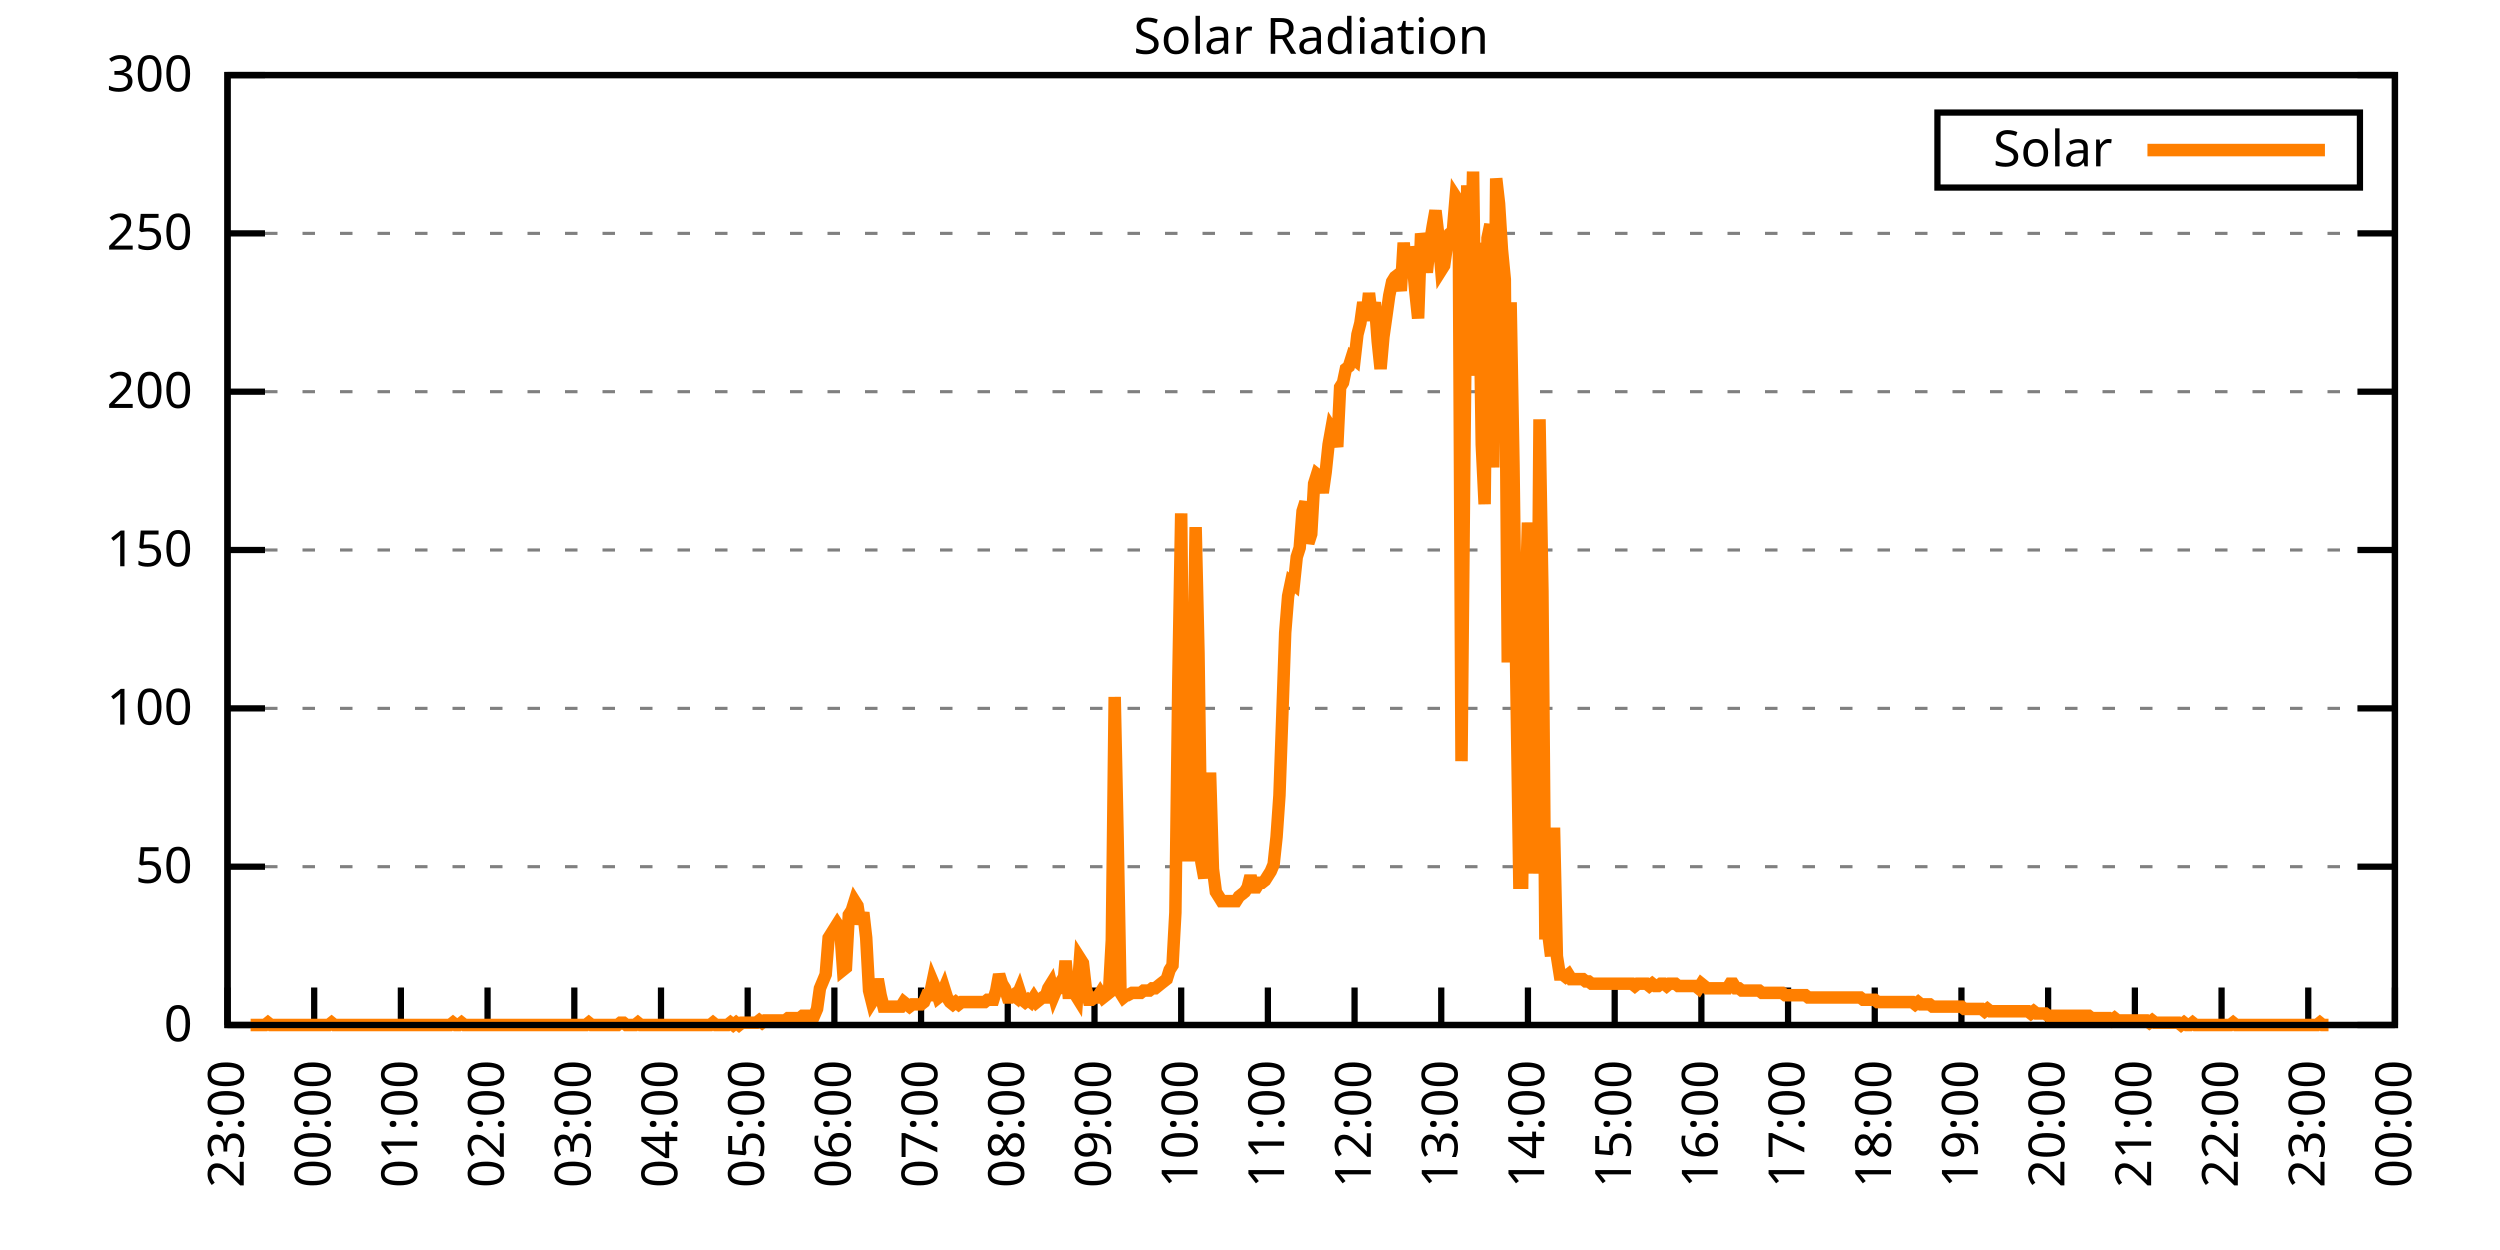
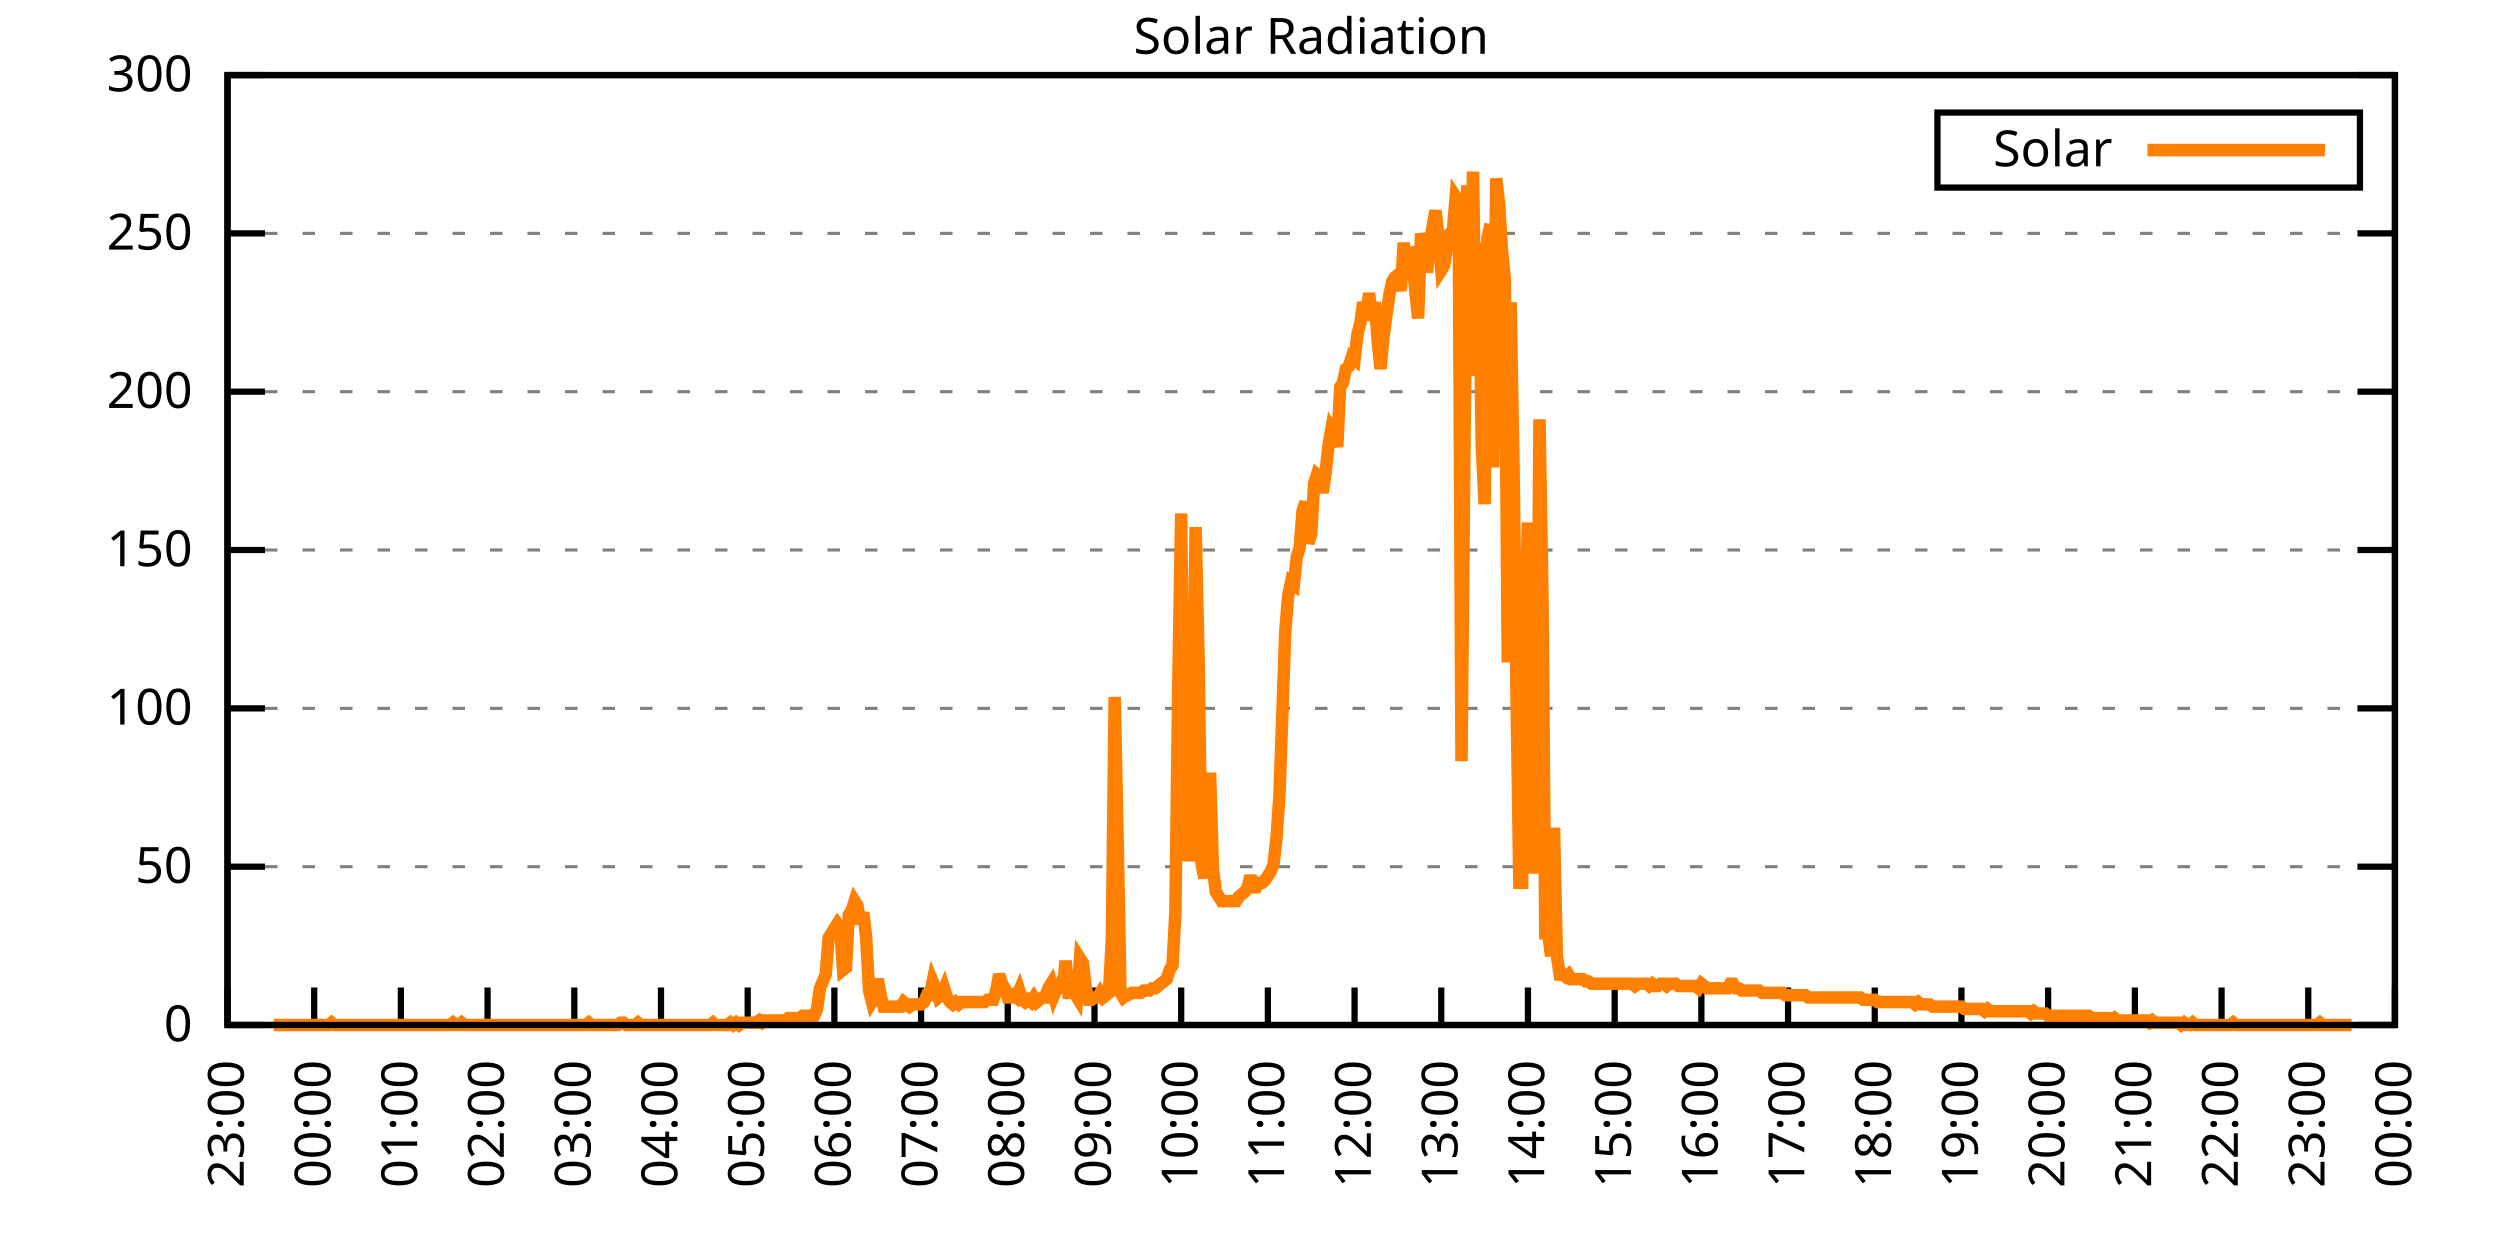
<svg xmlns="http://www.w3.org/2000/svg" xmlns:xlink="http://www.w3.org/1999/xlink" width="400" height="200" viewBox="0 0 400 200">
  <g id="gnuplot_canvas">
    <rect x="0" y="0" width="400" height="200" fill="none" />
    <defs>
      <circle id="gpDot" r="0.5" stroke-width="0.5" stroke="currentColor" />
      <path id="gpPt0" stroke-width="0.333" stroke="currentColor" d="M-1,0 h2 M0,-1 v2" />
      <path id="gpPt1" stroke-width="0.333" stroke="currentColor" d="M-1,-1 L1,1 M1,-1 L-1,1" />
      <path id="gpPt2" stroke-width="0.333" stroke="currentColor" d="M-1,0 L1,0 M0,-1 L0,1 M-1,-1 L1,1 M-1,1 L1,-1" />
      <rect id="gpPt3" stroke-width="0.333" stroke="currentColor" x="-1" y="-1" width="2" height="2" />
      <rect id="gpPt4" stroke-width="0.333" stroke="currentColor" fill="currentColor" x="-1" y="-1" width="2" height="2" />
      <circle id="gpPt5" stroke-width="0.333" stroke="currentColor" cx="0" cy="0" r="1" />
      <use xlink:href="#gpPt5" id="gpPt6" fill="currentColor" stroke="none" />
      <path id="gpPt7" stroke-width="0.333" stroke="currentColor" d="M0,-1.33 L-1.33,0.67 L1.33,0.67 z" />
      <use xlink:href="#gpPt7" id="gpPt8" fill="currentColor" stroke="none" />
      <use xlink:href="#gpPt7" id="gpPt9" stroke="currentColor" transform="rotate(180)" />
      <use xlink:href="#gpPt9" id="gpPt10" fill="currentColor" stroke="none" />
      <use xlink:href="#gpPt3" id="gpPt11" stroke="currentColor" transform="rotate(45)" />
      <use xlink:href="#gpPt11" id="gpPt12" fill="currentColor" stroke="none" />
      <path id="gpPt13" stroke-width="0.333" stroke="currentColor" d="M0,1.330 L1.265,0.411 L0.782,-1.067 L-0.782,-1.076 L-1.265,0.411 z" />
      <use xlink:href="#gpPt13" id="gpPt14" fill="currentColor" stroke="none" />
      <filter id="textbox" filterUnits="objectBoundingBox" x="0" y="0" height="1" width="1">
        <feFlood flood-color="white" flood-opacity="1" result="bgnd" />
        <feComposite in="SourceGraphic" in2="bgnd" operator="atop" />
      </filter>
      <filter id="greybox" filterUnits="objectBoundingBox" x="0" y="0" height="1" width="1">
        <feFlood flood-color="lightgrey" flood-opacity="1" result="grey" />
        <feComposite in="SourceGraphic" in2="grey" operator="atop" />
      </filter>
    </defs>
    <g fill="none" color="white" stroke="currentColor" stroke-width="1.00" stroke-linecap="butt" stroke-linejoin="miter">
</g>
    <g fill="none" color="black" stroke="currentColor" stroke-width="1.00" stroke-linecap="butt" stroke-linejoin="miter">
      <g stroke="none" shape-rendering="crispEdges">
        <polygon fill="rgb(255, 255, 255)" points="36.40,164.00 383.18,164.00 383.18,12.02 36.40,12.02 " />
      </g>
    </g>
    <g fill="none" color="black" stroke="currentColor" stroke-width="1.00" stroke-linecap="butt" stroke-linejoin="miter">
</g>
    <g fill="none" color="black" stroke="black" stroke-width="0.50" stroke-linecap="butt" stroke-linejoin="miter">
</g>
    <g fill="none" color="gray" stroke="currentColor" stroke-width="0.50" stroke-linecap="butt" stroke-linejoin="miter">
      <path stroke="gray" stroke-dasharray="2,4" class="gridline" d="M36.40,164.00 L383.19,164.00  " />
    </g>
    <g fill="none" color="gray" stroke="gray" stroke-width="1.00" stroke-linecap="butt" stroke-linejoin="miter">
</g>
    <g fill="none" color="black" stroke="currentColor" stroke-width="1.00" stroke-linecap="butt" stroke-linejoin="miter">
      <path stroke="black" d="M36.40,164.00 L42.40,164.00 M383.19,164.00 L377.19,164.00  " />
      <g transform="translate(30.80,166.60)" stroke="none" fill="black" font-family="Sans" font-size="8.00" text-anchor="end">
        <text>
          <tspan font-family="Sans"> 0</tspan>
        </text>
      </g>
    </g>
    <g fill="none" color="black" stroke="currentColor" stroke-width="1.00" stroke-linecap="butt" stroke-linejoin="miter">
</g>
    <g fill="none" color="black" stroke="black" stroke-width="0.50" stroke-linecap="butt" stroke-linejoin="miter">
</g>
    <g fill="none" color="gray" stroke="currentColor" stroke-width="0.50" stroke-linecap="butt" stroke-linejoin="miter">
      <path stroke="gray" stroke-dasharray="2,4" class="gridline" d="M36.40,138.67 L383.19,138.67  " />
    </g>
    <g fill="none" color="gray" stroke="gray" stroke-width="1.00" stroke-linecap="butt" stroke-linejoin="miter">
</g>
    <g fill="none" color="black" stroke="currentColor" stroke-width="1.00" stroke-linecap="butt" stroke-linejoin="miter">
      <path stroke="black" d="M36.40,138.67 L42.40,138.67 M383.19,138.67 L377.19,138.67  " />
      <g transform="translate(30.80,141.27)" stroke="none" fill="black" font-family="Sans" font-size="8.00" text-anchor="end">
        <text>
          <tspan font-family="Sans"> 50</tspan>
        </text>
      </g>
    </g>
    <g fill="none" color="black" stroke="currentColor" stroke-width="1.00" stroke-linecap="butt" stroke-linejoin="miter">
</g>
    <g fill="none" color="black" stroke="black" stroke-width="0.50" stroke-linecap="butt" stroke-linejoin="miter">
</g>
    <g fill="none" color="gray" stroke="currentColor" stroke-width="0.50" stroke-linecap="butt" stroke-linejoin="miter">
      <path stroke="gray" stroke-dasharray="2,4" class="gridline" d="M36.40,113.34 L383.19,113.34  " />
    </g>
    <g fill="none" color="gray" stroke="gray" stroke-width="1.00" stroke-linecap="butt" stroke-linejoin="miter">
</g>
    <g fill="none" color="black" stroke="currentColor" stroke-width="1.00" stroke-linecap="butt" stroke-linejoin="miter">
      <path stroke="black" d="M36.40,113.34 L42.40,113.34 M383.19,113.34 L377.19,113.34  " />
      <g transform="translate(30.80,115.94)" stroke="none" fill="black" font-family="Sans" font-size="8.00" text-anchor="end">
        <text>
          <tspan font-family="Sans"> 100</tspan>
        </text>
      </g>
    </g>
    <g fill="none" color="black" stroke="currentColor" stroke-width="1.00" stroke-linecap="butt" stroke-linejoin="miter">
</g>
    <g fill="none" color="black" stroke="black" stroke-width="0.50" stroke-linecap="butt" stroke-linejoin="miter">
</g>
    <g fill="none" color="gray" stroke="currentColor" stroke-width="0.50" stroke-linecap="butt" stroke-linejoin="miter">
      <path stroke="gray" stroke-dasharray="2,4" class="gridline" d="M36.40,88.00 L383.19,88.00  " />
    </g>
    <g fill="none" color="gray" stroke="gray" stroke-width="1.00" stroke-linecap="butt" stroke-linejoin="miter">
</g>
    <g fill="none" color="black" stroke="currentColor" stroke-width="1.00" stroke-linecap="butt" stroke-linejoin="miter">
      <path stroke="black" d="M36.40,88.00 L42.40,88.00 M383.19,88.00 L377.19,88.00  " />
      <g transform="translate(30.80,90.60)" stroke="none" fill="black" font-family="Sans" font-size="8.00" text-anchor="end">
        <text>
          <tspan font-family="Sans"> 150</tspan>
        </text>
      </g>
    </g>
    <g fill="none" color="black" stroke="currentColor" stroke-width="1.00" stroke-linecap="butt" stroke-linejoin="miter">
</g>
    <g fill="none" color="black" stroke="black" stroke-width="0.50" stroke-linecap="butt" stroke-linejoin="miter">
</g>
    <g fill="none" color="gray" stroke="currentColor" stroke-width="0.50" stroke-linecap="butt" stroke-linejoin="miter">
      <path stroke="gray" stroke-dasharray="2,4" class="gridline" d="M36.40,62.67 L383.19,62.67  " />
    </g>
    <g fill="none" color="gray" stroke="gray" stroke-width="1.00" stroke-linecap="butt" stroke-linejoin="miter">
</g>
    <g fill="none" color="black" stroke="currentColor" stroke-width="1.00" stroke-linecap="butt" stroke-linejoin="miter">
      <path stroke="black" d="M36.40,62.67 L42.40,62.67 M383.19,62.67 L377.19,62.67  " />
      <g transform="translate(30.80,65.27)" stroke="none" fill="black" font-family="Sans" font-size="8.00" text-anchor="end">
        <text>
          <tspan font-family="Sans"> 200</tspan>
        </text>
      </g>
    </g>
    <g fill="none" color="black" stroke="currentColor" stroke-width="1.00" stroke-linecap="butt" stroke-linejoin="miter">
</g>
    <g fill="none" color="black" stroke="black" stroke-width="0.50" stroke-linecap="butt" stroke-linejoin="miter">
</g>
    <g fill="none" color="gray" stroke="currentColor" stroke-width="0.50" stroke-linecap="butt" stroke-linejoin="miter">
      <path stroke="gray" stroke-dasharray="2,4" class="gridline" d="M36.40,37.34 L383.19,37.34  " />
    </g>
    <g fill="none" color="gray" stroke="gray" stroke-width="1.00" stroke-linecap="butt" stroke-linejoin="miter">
</g>
    <g fill="none" color="black" stroke="currentColor" stroke-width="1.00" stroke-linecap="butt" stroke-linejoin="miter">
      <path stroke="black" d="M36.40,37.34 L42.40,37.34 M383.19,37.34 L377.19,37.34  " />
      <g transform="translate(30.80,39.94)" stroke="none" fill="black" font-family="Sans" font-size="8.00" text-anchor="end">
        <text>
          <tspan font-family="Sans"> 250</tspan>
        </text>
      </g>
    </g>
    <g fill="none" color="black" stroke="currentColor" stroke-width="1.00" stroke-linecap="butt" stroke-linejoin="miter">
</g>
    <g fill="none" color="black" stroke="black" stroke-width="0.50" stroke-linecap="butt" stroke-linejoin="miter">
</g>
    <g fill="none" color="gray" stroke="currentColor" stroke-width="0.50" stroke-linecap="butt" stroke-linejoin="miter">
      <path stroke="gray" stroke-dasharray="2,4" class="gridline" d="M36.40,12.01 L383.19,12.01  " />
    </g>
    <g fill="none" color="gray" stroke="gray" stroke-width="1.00" stroke-linecap="butt" stroke-linejoin="miter">
</g>
    <g fill="none" color="black" stroke="currentColor" stroke-width="1.00" stroke-linecap="butt" stroke-linejoin="miter">
      <path stroke="black" d="M36.40,12.01 L42.40,12.01 M383.19,12.01 L377.19,12.01  " />
      <g transform="translate(30.80,14.61)" stroke="none" fill="black" font-family="Sans" font-size="8.00" text-anchor="end">
        <text>
          <tspan font-family="Sans"> 300</tspan>
        </text>
      </g>
    </g>
    <g fill="none" color="black" stroke="currentColor" stroke-width="1.00" stroke-linecap="butt" stroke-linejoin="miter">
      <path stroke="black" d="M36.40,164.00 L36.40,158.00  " />
      <g transform="translate(39.00,169.60) rotate(270.00)" stroke="none" fill="black" font-family="Sans" font-size="8.00" text-anchor="end">
        <text>
          <tspan font-family="Sans">23:00</tspan>
        </text>
      </g>
    </g>
    <g fill="none" color="black" stroke="currentColor" stroke-width="1.00" stroke-linecap="butt" stroke-linejoin="miter">
      <path stroke="black" d="M50.27,164.00 L50.27,158.00  " />
      <g transform="translate(52.87,169.60) rotate(270.00)" stroke="none" fill="black" font-family="Sans" font-size="8.00" text-anchor="end">
        <text>
          <tspan font-family="Sans">00:00</tspan>
        </text>
      </g>
    </g>
    <g fill="none" color="black" stroke="currentColor" stroke-width="1.00" stroke-linecap="butt" stroke-linejoin="miter">
      <path stroke="black" d="M64.14,164.00 L64.14,158.00  " />
      <g transform="translate(66.74,169.60) rotate(270.00)" stroke="none" fill="black" font-family="Sans" font-size="8.00" text-anchor="end">
        <text>
          <tspan font-family="Sans">01:00</tspan>
        </text>
      </g>
    </g>
    <g fill="none" color="black" stroke="currentColor" stroke-width="1.00" stroke-linecap="butt" stroke-linejoin="miter">
      <path stroke="black" d="M78.01,164.00 L78.01,158.00  " />
      <g transform="translate(80.61,169.60) rotate(270.00)" stroke="none" fill="black" font-family="Sans" font-size="8.00" text-anchor="end">
        <text>
          <tspan font-family="Sans">02:00</tspan>
        </text>
      </g>
    </g>
    <g fill="none" color="black" stroke="currentColor" stroke-width="1.00" stroke-linecap="butt" stroke-linejoin="miter">
      <path stroke="black" d="M91.89,164.00 L91.89,158.00  " />
      <g transform="translate(94.49,169.60) rotate(270.00)" stroke="none" fill="black" font-family="Sans" font-size="8.00" text-anchor="end">
        <text>
          <tspan font-family="Sans">03:00</tspan>
        </text>
      </g>
    </g>
    <g fill="none" color="black" stroke="currentColor" stroke-width="1.00" stroke-linecap="butt" stroke-linejoin="miter">
      <path stroke="black" d="M105.76,164.00 L105.76,158.00  " />
      <g transform="translate(108.36,169.60) rotate(270.00)" stroke="none" fill="black" font-family="Sans" font-size="8.00" text-anchor="end">
        <text>
          <tspan font-family="Sans">04:00</tspan>
        </text>
      </g>
    </g>
    <g fill="none" color="black" stroke="currentColor" stroke-width="1.00" stroke-linecap="butt" stroke-linejoin="miter">
      <path stroke="black" d="M119.63,164.00 L119.63,158.00  " />
      <g transform="translate(122.23,169.60) rotate(270.00)" stroke="none" fill="black" font-family="Sans" font-size="8.00" text-anchor="end">
        <text>
          <tspan font-family="Sans">05:00</tspan>
        </text>
      </g>
    </g>
    <g fill="none" color="black" stroke="currentColor" stroke-width="1.00" stroke-linecap="butt" stroke-linejoin="miter">
      <path stroke="black" d="M133.50,164.00 L133.50,158.00  " />
      <g transform="translate(136.10,169.60) rotate(270.00)" stroke="none" fill="black" font-family="Sans" font-size="8.00" text-anchor="end">
        <text>
          <tspan font-family="Sans">06:00</tspan>
        </text>
      </g>
    </g>
    <g fill="none" color="black" stroke="currentColor" stroke-width="1.00" stroke-linecap="butt" stroke-linejoin="miter">
      <path stroke="black" d="M147.37,164.00 L147.37,158.00  " />
      <g transform="translate(149.97,169.60) rotate(270.00)" stroke="none" fill="black" font-family="Sans" font-size="8.00" text-anchor="end">
        <text>
          <tspan font-family="Sans">07:00</tspan>
        </text>
      </g>
    </g>
    <g fill="none" color="black" stroke="currentColor" stroke-width="1.00" stroke-linecap="butt" stroke-linejoin="miter">
      <path stroke="black" d="M161.24,164.00 L161.24,158.00  " />
      <g transform="translate(163.84,169.60) rotate(270.00)" stroke="none" fill="black" font-family="Sans" font-size="8.00" text-anchor="end">
        <text>
          <tspan font-family="Sans">08:00</tspan>
        </text>
      </g>
    </g>
    <g fill="none" color="black" stroke="currentColor" stroke-width="1.00" stroke-linecap="butt" stroke-linejoin="miter">
      <path stroke="black" d="M175.12,164.00 L175.12,158.00  " />
      <g transform="translate(177.72,169.60) rotate(270.00)" stroke="none" fill="black" font-family="Sans" font-size="8.00" text-anchor="end">
        <text>
          <tspan font-family="Sans">09:00</tspan>
        </text>
      </g>
    </g>
    <g fill="none" color="black" stroke="currentColor" stroke-width="1.00" stroke-linecap="butt" stroke-linejoin="miter">
      <path stroke="black" d="M188.99,164.00 L188.99,158.00  " />
      <g transform="translate(191.59,169.60) rotate(270.00)" stroke="none" fill="black" font-family="Sans" font-size="8.00" text-anchor="end">
        <text>
          <tspan font-family="Sans">10:00</tspan>
        </text>
      </g>
    </g>
    <g fill="none" color="black" stroke="currentColor" stroke-width="1.00" stroke-linecap="butt" stroke-linejoin="miter">
      <path stroke="black" d="M202.86,164.00 L202.86,158.00  " />
      <g transform="translate(205.46,169.60) rotate(270.00)" stroke="none" fill="black" font-family="Sans" font-size="8.00" text-anchor="end">
        <text>
          <tspan font-family="Sans">11:00</tspan>
        </text>
      </g>
    </g>
    <g fill="none" color="black" stroke="currentColor" stroke-width="1.00" stroke-linecap="butt" stroke-linejoin="miter">
      <path stroke="black" d="M216.73,164.00 L216.73,158.00  " />
      <g transform="translate(219.33,169.60) rotate(270.00)" stroke="none" fill="black" font-family="Sans" font-size="8.00" text-anchor="end">
        <text>
          <tspan font-family="Sans">12:00</tspan>
        </text>
      </g>
    </g>
    <g fill="none" color="black" stroke="currentColor" stroke-width="1.00" stroke-linecap="butt" stroke-linejoin="miter">
      <path stroke="black" d="M230.60,164.00 L230.60,158.00  " />
      <g transform="translate(233.20,169.60) rotate(270.00)" stroke="none" fill="black" font-family="Sans" font-size="8.00" text-anchor="end">
        <text>
          <tspan font-family="Sans">13:00</tspan>
        </text>
      </g>
    </g>
    <g fill="none" color="black" stroke="currentColor" stroke-width="1.00" stroke-linecap="butt" stroke-linejoin="miter">
      <path stroke="black" d="M244.47,164.00 L244.47,158.00  " />
      <g transform="translate(247.07,169.60) rotate(270.00)" stroke="none" fill="black" font-family="Sans" font-size="8.00" text-anchor="end">
        <text>
          <tspan font-family="Sans">14:00</tspan>
        </text>
      </g>
    </g>
    <g fill="none" color="black" stroke="currentColor" stroke-width="1.00" stroke-linecap="butt" stroke-linejoin="miter">
      <path stroke="black" d="M258.35,164.00 L258.35,158.00  " />
      <g transform="translate(260.95,169.60) rotate(270.00)" stroke="none" fill="black" font-family="Sans" font-size="8.00" text-anchor="end">
        <text>
          <tspan font-family="Sans">15:00</tspan>
        </text>
      </g>
    </g>
    <g fill="none" color="black" stroke="currentColor" stroke-width="1.00" stroke-linecap="butt" stroke-linejoin="miter">
      <path stroke="black" d="M272.22,164.00 L272.22,158.00  " />
      <g transform="translate(274.82,169.60) rotate(270.00)" stroke="none" fill="black" font-family="Sans" font-size="8.00" text-anchor="end">
        <text>
          <tspan font-family="Sans">16:00</tspan>
        </text>
      </g>
    </g>
    <g fill="none" color="black" stroke="currentColor" stroke-width="1.00" stroke-linecap="butt" stroke-linejoin="miter">
      <path stroke="black" d="M286.09,164.00 L286.09,158.00  " />
      <g transform="translate(288.69,169.60) rotate(270.00)" stroke="none" fill="black" font-family="Sans" font-size="8.00" text-anchor="end">
        <text>
          <tspan font-family="Sans">17:00</tspan>
        </text>
      </g>
    </g>
    <g fill="none" color="black" stroke="currentColor" stroke-width="1.00" stroke-linecap="butt" stroke-linejoin="miter">
      <path stroke="black" d="M299.96,164.00 L299.96,158.00  " />
      <g transform="translate(302.56,169.60) rotate(270.00)" stroke="none" fill="black" font-family="Sans" font-size="8.00" text-anchor="end">
        <text>
          <tspan font-family="Sans">18:00</tspan>
        </text>
      </g>
    </g>
    <g fill="none" color="black" stroke="currentColor" stroke-width="1.00" stroke-linecap="butt" stroke-linejoin="miter">
      <path stroke="black" d="M313.83,164.00 L313.83,158.00  " />
      <g transform="translate(316.43,169.60) rotate(270.00)" stroke="none" fill="black" font-family="Sans" font-size="8.00" text-anchor="end">
        <text>
          <tspan font-family="Sans">19:00</tspan>
        </text>
      </g>
    </g>
    <g fill="none" color="black" stroke="currentColor" stroke-width="1.00" stroke-linecap="butt" stroke-linejoin="miter">
      <path stroke="black" d="M327.70,164.00 L327.70,158.00  " />
      <g transform="translate(330.30,169.60) rotate(270.00)" stroke="none" fill="black" font-family="Sans" font-size="8.00" text-anchor="end">
        <text>
          <tspan font-family="Sans">20:00</tspan>
        </text>
      </g>
    </g>
    <g fill="none" color="black" stroke="currentColor" stroke-width="1.00" stroke-linecap="butt" stroke-linejoin="miter">
      <path stroke="black" d="M341.58,164.00 L341.58,158.00  " />
      <g transform="translate(344.18,169.60) rotate(270.00)" stroke="none" fill="black" font-family="Sans" font-size="8.00" text-anchor="end">
        <text>
          <tspan font-family="Sans">21:00</tspan>
        </text>
      </g>
    </g>
    <g fill="none" color="black" stroke="currentColor" stroke-width="1.00" stroke-linecap="butt" stroke-linejoin="miter">
      <path stroke="black" d="M355.45,164.00 L355.45,158.00  " />
      <g transform="translate(358.05,169.60) rotate(270.00)" stroke="none" fill="black" font-family="Sans" font-size="8.00" text-anchor="end">
        <text>
          <tspan font-family="Sans">22:00</tspan>
        </text>
      </g>
    </g>
    <g fill="none" color="black" stroke="currentColor" stroke-width="1.00" stroke-linecap="butt" stroke-linejoin="miter">
      <path stroke="black" d="M369.32,164.00 L369.32,158.00  " />
      <g transform="translate(371.92,169.60) rotate(270.00)" stroke="none" fill="black" font-family="Sans" font-size="8.00" text-anchor="end">
        <text>
          <tspan font-family="Sans">23:00</tspan>
        </text>
      </g>
    </g>
    <g fill="none" color="black" stroke="currentColor" stroke-width="1.00" stroke-linecap="butt" stroke-linejoin="miter">
      <path stroke="black" d="M383.19,164.00 L383.19,158.00  " />
      <g transform="translate(385.79,169.60) rotate(270.00)" stroke="none" fill="black" font-family="Sans" font-size="8.00" text-anchor="end">
        <text>
          <tspan font-family="Sans">00:00</tspan>
        </text>
      </g>
    </g>
    <g fill="none" color="black" stroke="currentColor" stroke-width="1.00" stroke-linecap="butt" stroke-linejoin="miter">
</g>
    <g fill="none" color="black" stroke="currentColor" stroke-width="1.00" stroke-linecap="butt" stroke-linejoin="miter">
      <path stroke="black" d="M36.40,12.01 L36.40,164.00 L383.19,164.00 L383.19,12.01 L36.40,12.01 Z  " />
    </g>
    <g fill="none" color="black" stroke="currentColor" stroke-width="1.00" stroke-linecap="butt" stroke-linejoin="miter">
</g>
    <g fill="none" color="black" stroke="currentColor" stroke-width="1.00" stroke-linecap="butt" stroke-linejoin="miter">
      <path stroke="black" d="M309.99,30.01 L309.99,18.01 L377.59,18.01 L377.59,30.01 L309.99,30.01 Z  " />
    </g>
    <g id="Solar_Radiation_plot_1">
      <g fill="none" color="white" stroke="black" stroke-width="2.00" stroke-linecap="butt" stroke-linejoin="miter">
</g>
      <g fill="none" color="black" stroke="currentColor" stroke-width="2.00" stroke-linecap="butt" stroke-linejoin="miter">
        <g transform="translate(337.99,26.61)" stroke="none" fill="black" font-family="Sans" font-size="8.00" text-anchor="end">
          <text>
            <tspan font-family="Sans">Solar</tspan>
          </text>
        </g>
      </g>
      <g fill="none" color="black" stroke="currentColor" stroke-width="2.00" stroke-linecap="butt" stroke-linejoin="miter">
-         <path stroke="rgb(255, 127,   0)" d="M343.59,24.01 L371.99,24.01 M40.10,164.00 L40.56,164.00 L41.02,164.00 L41.49,164.00 L41.95,164.00 L42.41,164.00   L42.87,163.63 L43.34,164.00 L43.80,164.00 L44.26,164.00 L44.72,164.00 L45.19,164.00 L45.65,164.00 L46.11,164.00   L46.57,164.00 L47.03,164.00 L47.50,164.00 L47.96,164.00 L48.42,164.00 L48.88,164.00 L49.35,164.00 L49.81,164.00   L50.27,164.00 L50.73,164.00 L51.20,164.00 L51.66,164.00 L52.12,164.00 L52.58,164.00 L53.05,163.63 L53.51,164.00   L53.97,164.00 L54.43,164.00 L54.90,164.00 L55.36,164.00 L55.82,164.00 L56.28,164.00 L56.75,164.00 L57.21,164.00   L57.67,164.00 L58.13,164.00 L58.59,164.00 L59.06,164.00 L59.52,164.00 L59.98,164.00 L60.44,164.00 L60.91,164.00   L61.37,164.00 L61.83,164.00 L62.29,164.00 L62.76,164.00 L63.22,164.00 L63.68,164.00 L64.14,164.00 L64.61,164.00   L65.07,164.00 L65.53,164.00 L65.99,164.00 L66.46,164.00 L66.92,164.00 L67.38,164.00 L67.84,164.00 L68.30,164.00   L68.77,164.00 L69.23,164.00 L69.69,164.00 L70.15,164.00 L70.62,164.00 L71.08,164.00 L71.54,164.00 L72.00,164.00   L72.47,163.63 L72.93,164.00 L73.39,164.00 L73.85,163.63 L74.32,164.00 L74.78,164.00 L75.24,164.00 L75.70,164.00   L76.17,164.00 L76.63,164.00 L77.09,164.00 L77.55,164.00 L78.01,164.00 L78.48,164.00 L78.94,164.00 L79.40,164.00   L79.86,164.00 L80.33,164.00 L80.79,164.00 L81.25,164.00 L81.71,164.00 L82.18,164.00 L82.64,164.00 L83.10,164.00   L83.56,164.00 L84.03,164.00 L84.49,164.00 L84.95,164.00 L85.41,164.00 L85.88,164.00 L86.34,164.00 L86.80,164.00   L87.26,164.00 L87.72,164.00 L88.19,164.00 L88.65,164.00 L89.11,164.00 L89.57,164.00 L90.04,164.00 L90.50,164.00   L90.96,164.00 L91.42,164.00 L91.89,164.00 L92.35,164.00 L92.81,164.00 L93.27,164.00 L93.74,164.00 L94.20,163.63   L94.66,164.00 L95.12,164.00 L95.59,164.00 L96.05,164.00 L96.51,164.00 L96.97,164.00 L97.44,164.00 L97.90,164.00   L98.36,164.00 L98.82,164.00 L99.28,163.63 L99.75,163.63 L100.21,164.00 L100.67,164.00 L101.13,164.00 L101.60,164.00   L102.06,163.63 L102.52,164.00 L102.98,164.00 L103.45,164.00 L103.91,164.00 L104.37,164.00 L104.83,164.00 L105.30,164.00   L105.76,164.00 L106.22,164.00 L106.68,164.00 L107.15,164.00 L107.61,164.00 L108.07,164.00 L108.53,164.00 L108.99,164.00   L109.46,164.00 L109.92,164.00 L110.38,164.00 L110.84,164.00 L111.31,164.00 L111.77,164.00 L112.23,164.00 L112.69,164.00   L113.16,164.00 L113.62,164.00 L114.08,163.63 L114.54,164.00 L115.01,164.00 L115.47,164.00 L115.93,164.00 L116.39,164.00   L116.86,163.63 L117.32,164.00 L117.78,163.63 L118.24,164.00 L118.70,163.63 L119.17,163.63 L119.63,163.63 L120.09,163.63   L120.55,163.63 L121.02,163.63 L121.48,163.27 L121.94,163.63 L122.40,163.27 L122.87,163.27 L123.33,163.27 L123.79,163.27   L124.25,163.27 L124.72,163.27 L125.18,163.27 L125.64,163.27 L126.10,162.90 L126.57,162.90 L127.03,162.90 L127.49,162.90   L127.95,162.90 L128.41,162.53 L128.88,162.53 L129.34,162.53 L129.80,162.53 L130.26,162.53 L130.73,161.43 L131.19,158.13   L131.65,157.03 L132.11,155.92 L132.58,150.05 L133.04,149.32 L133.50,148.58 L133.96,147.85 L134.43,148.58 L134.89,155.19   L135.35,154.82 L135.81,146.38 L136.28,145.65 L136.74,144.18 L137.20,144.91 L137.66,147.85 L138.13,146.01 L138.59,150.05   L139.05,158.49 L139.51,160.33 L139.97,159.60 L140.44,156.66 L140.90,159.23 L141.36,161.06 L141.82,161.06 L142.29,161.06   L142.75,161.06 L143.21,161.06 L143.67,161.06 L144.14,161.06 L144.60,160.33 L145.06,160.70 L145.52,161.06 L145.99,160.70   L146.45,160.70 L146.91,160.70 L147.37,160.70 L147.84,160.33 L148.30,159.23 L148.76,159.23 L149.22,157.03 L149.68,158.13   L150.15,159.60 L150.61,159.23 L151.07,158.13 L151.53,159.60 L152.00,160.33 L152.46,160.70 L152.92,160.33 L153.38,160.70   L153.85,160.33 L154.31,160.33 L154.77,160.33 L155.23,160.33 L155.70,160.33 L156.16,160.33 L156.62,160.33 L157.08,160.33   L157.55,160.33 L158.01,159.96 L158.47,159.96 L158.93,159.96 L159.39,158.49 L159.86,155.92 L160.32,157.39 L160.78,158.13   L161.24,159.60 L161.71,159.60 L162.17,159.23 L162.63,159.60 L163.09,158.49 L163.56,159.96 L164.02,160.33 L164.48,159.96   L164.94,160.33 L165.41,159.60 L165.87,160.33 L166.33,159.96 L166.79,159.60 L167.26,159.60 L167.72,158.13 L168.18,157.39   L168.64,159.23 L169.10,158.13 L169.57,157.39 L170.03,158.86 L170.49,153.72 L170.95,158.86 L171.42,158.86 L171.88,158.86   L172.34,159.60 L172.80,153.35 L173.27,154.09 L173.73,158.13 L174.19,159.96 L174.65,159.96 L175.12,159.60 L175.58,159.60   L176.04,158.86 L176.50,159.60 L176.97,159.23 L177.43,158.86 L177.89,150.42 L178.35,111.51 L178.82,133.90 L179.28,158.86   L179.74,159.60 L180.20,159.23 L180.43,159.23 L181.13,158.86 L181.59,158.86 L182.05,158.86 L182.51,158.86 L182.98,158.49   L183.44,158.49 L183.90,158.49 L184.36,158.13 L184.83,158.13 L185.29,157.76 L185.75,157.39 L186.21,157.03 L186.68,156.66   L187.14,155.19 L187.60,154.46 L188.06,146.01 L188.53,108.94 L188.99,82.14 L189.45,129.49 L189.91,136.84 L190.37,136.84   L190.84,116.65 L191.30,84.34 L191.76,104.53 L192.22,137.94 L192.69,140.51 L193.15,133.90 L193.61,123.62 L194.07,139.04   L194.54,142.71 L195.00,143.44 L195.46,144.18 L195.92,144.18 L196.39,144.18 L196.85,144.18 L197.31,144.18 L197.77,144.18   L198.24,143.44 L198.70,143.08 L199.16,142.71 L199.62,141.98 L200.08,140.14 L200.55,141.98 L201.01,141.98 L201.47,141.24   L201.93,141.24 L202.40,140.87 L202.86,140.14 L203.32,139.41 L203.78,138.30 L204.25,133.90 L204.71,127.29 L205.17,114.44   L205.63,101.23 L206.10,95.36 L206.56,93.15 L207.02,93.52 L207.48,89.12 L207.95,87.65 L208.41,81.78 L208.87,80.31   L209.33,86.91 L209.80,85.45 L210.26,77.37 L210.72,75.90 L211.18,76.27 L211.64,78.84 L212.11,75.53 L212.57,71.13   L213.03,68.56 L213.49,69.29 L213.96,71.50 L214.42,61.95 L214.88,61.22 L215.34,59.02 L215.81,58.65 L216.27,57.18   L216.73,57.55 L217.19,53.51 L217.66,51.68 L218.12,48.37 L218.58,51.31 L219.04,46.90 L219.51,50.94 L219.97,48.37   L220.43,54.61 L220.89,59.02 L221.35,53.88 L221.82,50.57 L222.28,47.27 L222.74,45.07 L223.20,44.33 L223.67,43.97   L224.13,46.54 L224.59,38.83 L225.05,44.33 L225.52,39.56 L225.98,41.40 L226.44,46.54 L226.90,50.94 L227.37,37.36   L227.83,39.56 L228.29,43.60 L228.75,39.19 L229.22,36.26 L229.68,33.69 L230.14,37.73 L230.60,43.23 L231.06,42.50   L231.53,39.19 L231.99,37.36 L232.45,36.99 L232.91,31.49 L233.38,32.22 L233.84,121.79 L234.30,72.97 L234.76,29.65   L235.23,48.74 L235.69,27.45 L236.15,60.12 L236.61,38.83 L237.08,71.13 L237.54,80.67 L238.00,38.09 L238.46,35.89   L238.93,74.80 L239.39,28.55 L239.85,32.59 L240.31,39.93 L240.77,44.70 L241.24,106.00 L241.70,48.37 L242.16,74.43   L242.62,109.67 L243.09,141.24 L243.55,141.24 L244.01,100.86 L244.47,83.61 L244.94,94.26 L245.40,139.77 L245.86,126.93   L246.32,67.09 L246.79,94.62 L247.25,149.32 L247.71,149.32 L248.17,152.99 L248.64,132.43 L249.10,152.99 L249.56,155.92   L250.02,155.92 L250.49,156.29 L250.95,155.92 L251.41,156.66 L251.87,156.66 L252.33,156.66 L252.80,156.66 L253.26,156.66   L253.72,157.03 L254.18,157.03 L254.65,157.39 L255.11,157.39 L255.57,157.39 L256.03,157.39 L256.50,157.39 L256.96,157.39   L257.42,157.39 L257.88,157.39 L258.35,157.39 L258.81,157.39 L259.27,157.39 L259.73,157.39 L260.20,157.39 L260.66,157.39   L261.12,157.39 L261.58,157.76 L262.04,157.39 L262.51,157.39 L262.97,157.39 L263.43,157.39 L263.89,157.76 L264.36,157.39   L264.82,157.76 L265.28,157.76 L265.74,157.39 L266.21,157.39 L266.67,157.76 L267.13,157.39 L267.59,157.39 L268.06,157.39   L268.52,157.76 L268.98,157.76 L269.44,157.76 L269.91,157.76 L270.37,157.76 L270.83,157.76 L271.29,157.76 L271.75,158.13   L272.22,157.39 L272.68,157.76 L273.14,158.13 L273.60,158.13 L274.07,158.13 L274.53,158.13 L274.99,158.13 L275.45,158.13   L275.92,158.13 L276.38,158.13 L276.84,157.39 L277.30,157.39 L277.77,158.13 L278.23,158.13 L278.69,158.49 L279.15,158.49   L279.62,158.49 L280.08,158.49 L280.54,158.49 L281.00,158.49 L281.46,158.49 L281.93,158.86 L282.39,158.86 L282.85,158.86   L283.31,158.86 L283.78,158.86 L284.24,158.86 L284.70,158.86 L285.16,158.86 L285.63,159.23 L286.09,159.23 L286.55,159.23   L287.01,159.23 L287.48,159.23 L287.94,159.23 L288.40,159.23 L288.86,159.23 L289.33,159.60 L289.79,159.60 L290.25,159.60   L290.71,159.60 L291.18,159.60 L291.64,159.60 L292.10,159.60 L292.56,159.60 L293.02,159.60 L293.49,159.60 L293.95,159.60   L294.41,159.60 L294.87,159.60 L295.34,159.60 L295.80,159.60 L296.26,159.60 L296.72,159.60 L297.19,159.60 L297.65,159.60   L298.11,159.96 L298.57,159.96 L299.04,159.96 L299.50,159.96 L299.96,159.96 L300.42,160.33 L300.89,160.33 L301.35,160.33   L301.81,160.33 L302.27,160.33 L302.73,160.33 L303.20,160.33 L303.66,160.33 L304.12,160.33 L304.58,160.33 L305.05,160.33   L305.51,160.33 L305.97,160.33 L306.43,160.70 L306.90,160.33 L307.36,160.70 L307.82,160.70 L308.28,160.70 L308.75,160.70   L309.21,161.06 L309.67,161.06 L310.13,161.06 L310.60,161.06 L311.06,161.06 L311.52,161.06 L311.98,161.06 L312.44,161.06   L312.91,161.06 L313.37,161.06 L313.83,161.06 L314.29,161.43 L314.76,161.43 L315.22,161.43 L315.68,161.43 L316.14,161.43   L316.61,161.43 L317.07,161.43 L317.53,161.80 L317.99,161.43 L318.46,161.80 L318.92,161.80 L319.38,161.80 L319.84,161.80   L320.31,161.80 L320.77,161.80 L321.23,161.80 L321.69,161.80 L322.15,161.80 L322.62,161.80 L323.08,161.80 L323.54,161.80   L324.00,161.80 L324.47,161.80 L324.93,162.16 L325.39,161.80 L325.85,162.16 L326.32,162.16 L326.78,162.16 L327.24,162.16   L327.70,162.53 L328.17,162.53 L328.63,162.53 L329.09,162.53 L329.55,162.53 L330.02,162.53 L330.48,162.53 L330.94,162.53   L331.40,162.53 L331.87,162.53 L332.33,162.53 L332.79,162.53 L333.25,162.53 L333.71,162.53 L334.18,162.53 L334.64,162.90   L335.10,162.90 L335.56,162.90 L336.03,162.90 L336.49,162.90 L336.95,162.90 L337.41,162.90 L337.88,163.27 L338.34,162.90   L338.80,163.27 L339.26,163.27 L339.73,163.27 L340.19,163.27 L340.65,163.27 L341.11,163.27 L341.58,163.27 L342.04,163.27   L342.50,163.27 L342.96,163.27 L343.42,163.27 L343.89,163.63 L344.35,163.27 L344.81,163.63 L345.27,163.63 L345.74,163.63   L346.20,163.63 L346.66,163.63 L347.12,163.63 L347.59,163.63 L348.05,163.63 L348.51,163.63 L348.97,164.00 L349.44,163.63   L349.90,164.00 L350.36,164.00 L350.82,163.63 L351.29,164.00 L351.75,164.00 L352.21,164.00 L352.67,164.00 L353.13,164.00   L353.60,164.00 L354.06,164.00 L354.52,164.00 L354.98,164.00 L355.45,164.00 L355.91,164.00 L356.37,164.00 L356.83,164.00   L357.30,163.63 L357.76,164.00 L358.22,164.00 L358.68,164.00 L359.15,164.00 L359.61,164.00 L360.07,164.00 L360.53,164.00   L361.00,164.00 L361.46,164.00 L361.92,164.00 L362.38,164.00 L362.84,164.00 L363.31,164.00 L363.77,164.00 L364.23,164.00   L364.69,164.00 L365.16,164.00 L365.62,164.00 L366.08,164.00 L366.54,164.00 L367.01,164.00 L367.47,164.00 L367.93,164.00   L368.39,164.00 L368.86,164.00 L369.32,164.00 L369.78,164.00 L370.24,164.00 L370.71,164.00 L371.17,163.63 L371.63,164.00   L372.09,164.00 L372.56,164.00  " />
+         <path stroke="rgb(255, 127,   0)" d="M343.59,24.01 L371.99,24.01 M43.80,164.00 L44.26,164.00 L44.72,164.00 L45.19,164.00 L45.65,164.00 L46.11,164.00   L46.57,164.00 L47.03,164.00 L47.50,164.00 L47.96,164.00 L48.42,164.00 L48.88,164.00 L49.35,164.00 L49.81,164.00   L50.27,164.00 L50.73,164.00 L51.20,164.00 L51.66,164.00 L52.12,164.00 L52.58,164.00 L53.05,163.63 L53.51,164.00   L53.97,164.00 L54.43,164.00 L54.90,164.00 L55.36,164.00 L55.82,164.00 L56.28,164.00 L56.75,164.00 L57.21,164.00   L57.67,164.00 L58.13,164.00 L58.59,164.00 L59.06,164.00 L59.52,164.00 L59.98,164.00 L60.44,164.00 L60.91,164.00   L61.37,164.00 L61.83,164.00 L62.29,164.00 L62.76,164.00 L63.22,164.00 L63.68,164.00 L64.14,164.00 L64.61,164.00   L65.07,164.00 L65.53,164.00 L65.99,164.00 L66.46,164.00 L66.92,164.00 L67.38,164.00 L67.84,164.00 L68.30,164.00   L68.77,164.00 L69.23,164.00 L69.69,164.00 L70.15,164.00 L70.62,164.00 L71.08,164.00 L71.54,164.00 L72.00,164.00   L72.47,163.63 L72.93,164.00 L73.39,164.00 L73.85,163.63 L74.32,164.00 L74.78,164.00 L75.24,164.00 L75.70,164.00   L76.17,164.00 L76.63,164.00 L77.09,164.00 L77.55,164.00 L78.01,164.00 L78.48,164.00 L78.94,164.00 L79.40,164.00   L79.86,164.00 L80.33,164.00 L80.79,164.00 L81.25,164.00 L81.71,164.00 L82.18,164.00 L82.64,164.00 L83.10,164.00   L83.56,164.00 L84.03,164.00 L84.49,164.00 L84.95,164.00 L85.41,164.00 L85.88,164.00 L86.34,164.00 L86.80,164.00   L87.26,164.00 L87.72,164.00 L88.19,164.00 L88.65,164.00 L89.11,164.00 L89.57,164.00 L90.04,164.00 L90.50,164.00   L90.96,164.00 L91.42,164.00 L91.89,164.00 L92.35,164.00 L92.81,164.00 L93.27,164.00 L93.74,164.00 L94.20,163.63   L94.66,164.00 L95.12,164.00 L95.59,164.00 L96.05,164.00 L96.51,164.00 L96.97,164.00 L97.44,164.00 L97.90,164.00   L98.36,164.00 L98.82,164.00 L99.28,163.63 L99.75,163.63 L100.21,164.00 L100.67,164.00 L101.13,164.00 L101.60,164.00   L102.06,163.63 L102.52,164.00 L102.98,164.00 L103.45,164.00 L103.91,164.00 L104.37,164.00 L104.83,164.00 L105.30,164.00   L105.76,164.00 L106.22,164.00 L106.68,164.00 L107.15,164.00 L107.61,164.00 L108.07,164.00 L108.53,164.00 L108.99,164.00   L109.46,164.00 L109.92,164.00 L110.38,164.00 L110.84,164.00 L111.31,164.00 L111.77,164.00 L112.23,164.00 L112.69,164.00   L113.16,164.00 L113.62,164.00 L114.08,163.63 L114.54,164.00 L115.01,164.00 L115.47,164.00 L115.93,164.00 L116.39,164.00   L116.86,163.63 L117.32,164.00 L117.78,163.63 L118.24,164.00 L118.70,163.63 L119.17,163.63 L119.63,163.63 L120.09,163.63   L120.55,163.63 L121.02,163.63 L121.48,163.27 L121.94,163.63 L122.40,163.27 L122.87,163.27 L123.33,163.27 L123.79,163.27   L124.25,163.27 L124.72,163.27 L125.18,163.27 L125.64,163.27 L126.10,162.90 L126.57,162.90 L127.03,162.90 L127.49,162.90   L127.95,162.90 L128.41,162.53 L128.88,162.53 L129.34,162.53 L129.80,162.53 L130.26,162.53 L130.73,161.43 L131.19,158.13   L131.65,157.03 L132.11,155.92 L132.58,150.05 L133.04,149.32 L133.50,148.58 L133.96,147.85 L134.43,148.58 L134.89,155.19   L135.35,154.82 L135.81,146.38 L136.28,145.65 L136.74,144.18 L137.20,144.91 L137.66,147.85 L138.13,146.01 L138.59,150.05   L139.05,158.49 L139.51,160.33 L139.97,159.60 L140.44,156.66 L140.90,159.23 L141.36,161.06 L141.82,161.06 L142.29,161.06   L142.75,161.06 L143.21,161.06 L143.67,161.06 L144.14,161.06 L144.60,160.33 L145.06,160.70 L145.52,161.06 L145.99,160.70   L146.45,160.70 L146.91,160.70 L147.37,160.70 L147.84,160.33 L148.30,159.23 L148.76,159.23 L149.22,157.03 L149.68,158.13   L150.15,159.60 L150.61,159.23 L151.07,158.13 L151.53,159.60 L152.00,160.33 L152.46,160.70 L152.92,160.33 L153.38,160.70   L153.85,160.33 L154.31,160.33 L154.77,160.33 L155.23,160.33 L155.70,160.33 L156.16,160.33 L156.62,160.33 L157.08,160.33   L157.55,160.33 L158.01,159.96 L158.47,159.96 L158.93,159.96 L159.39,158.49 L159.86,155.92 L160.32,157.39 L160.78,158.13   L161.24,159.60 L161.71,159.60 L162.17,159.23 L162.63,159.60 L163.09,158.49 L163.56,159.96 L164.02,160.33 L164.48,159.96   L164.94,160.33 L165.41,159.60 L165.87,160.33 L166.33,159.96 L166.79,159.60 L167.26,159.60 L167.72,158.13 L168.18,157.39   L168.64,159.23 L169.10,158.13 L169.57,157.39 L170.03,158.86 L170.49,153.72 L170.95,158.86 L171.42,158.86 L171.88,158.86   L172.34,159.60 L172.80,153.35 L173.27,154.09 L173.73,158.13 L174.19,159.96 L174.65,159.96 L175.12,159.60 L175.58,159.60   L176.04,158.86 L176.50,159.60 L176.97,159.23 L177.43,158.86 L177.89,150.42 L178.35,111.51 L178.82,133.90 L179.28,158.86   L179.74,159.60 L180.20,159.23 L180.43,159.23 L181.13,158.86 L181.59,158.86 L182.05,158.86 L182.51,158.86 L182.98,158.49   L183.44,158.49 L183.90,158.49 L184.36,158.13 L184.83,158.13 L185.29,157.76 L185.75,157.39 L186.21,157.03 L186.68,156.66   L187.14,155.19 L187.60,154.46 L188.06,146.01 L188.53,108.94 L188.99,82.14 L189.45,129.49 L189.91,136.84 L190.37,136.84   L190.84,116.65 L191.30,84.34 L191.76,104.53 L192.22,137.94 L192.69,140.51 L193.15,133.90 L193.61,123.62 L194.07,139.04   L194.54,142.71 L195.00,143.44 L195.46,144.18 L195.92,144.18 L196.39,144.18 L196.85,144.18 L197.31,144.18 L197.77,144.18   L198.24,143.44 L198.70,143.08 L199.16,142.71 L199.62,141.98 L200.08,140.14 L200.55,141.98 L201.01,141.98 L201.47,141.24   L201.93,141.24 L202.40,140.87 L202.86,140.14 L203.32,139.41 L203.78,138.30 L204.25,133.90 L204.71,127.29 L205.17,114.44   L205.63,101.23 L206.10,95.36 L206.56,93.15 L207.02,93.52 L207.48,89.12 L207.95,87.65 L208.41,81.78 L208.87,80.31   L209.33,86.91 L209.80,85.45 L210.26,77.37 L210.72,75.90 L211.18,76.27 L211.64,78.84 L212.11,75.53 L212.57,71.13   L213.03,68.56 L213.49,69.29 L213.96,71.50 L214.42,61.95 L214.88,61.22 L215.34,59.02 L215.81,58.65 L216.27,57.18   L216.73,57.55 L217.19,53.51 L217.66,51.68 L218.12,48.37 L218.58,51.31 L219.04,46.90 L219.51,50.94 L219.97,48.37   L220.43,54.61 L220.89,59.02 L221.35,53.88 L221.82,50.57 L222.28,47.27 L222.74,45.07 L223.20,44.33 L223.67,43.97   L224.13,46.54 L224.59,38.83 L225.05,44.33 L225.52,39.56 L225.98,41.40 L226.44,46.54 L226.90,50.94 L227.37,37.36   L227.83,39.56 L228.29,43.60 L228.75,39.19 L229.22,36.26 L229.68,33.69 L230.14,37.73 L230.60,43.23 L231.06,42.50   L231.53,39.19 L231.99,37.36 L232.45,36.99 L232.91,31.49 L233.38,32.22 L233.84,121.79 L234.30,72.97 L234.76,29.65   L235.23,48.74 L235.69,27.45 L236.15,60.12 L236.61,38.83 L237.08,71.13 L237.54,80.67 L238.00,38.09 L238.46,35.89   L238.93,74.80 L239.39,28.55 L239.85,32.59 L240.31,39.93 L240.77,44.70 L241.24,106.00 L241.70,48.37 L242.16,74.43   L242.62,109.67 L243.09,141.24 L243.55,141.24 L244.01,100.86 L244.47,83.61 L244.94,94.26 L245.40,139.77 L245.86,126.93   L246.32,67.09 L246.79,94.62 L247.25,149.32 L247.71,149.32 L248.17,152.99 L248.64,132.43 L249.10,152.99 L249.56,155.92   L250.02,155.92 L250.49,156.29 L250.95,155.92 L251.41,156.66 L251.87,156.66 L252.33,156.66 L252.80,156.66 L253.26,156.66   L253.72,157.03 L254.18,157.03 L254.65,157.39 L255.11,157.39 L255.57,157.39 L256.03,157.39 L256.50,157.39 L256.96,157.39   L257.42,157.39 L257.88,157.39 L258.35,157.39 L258.81,157.39 L259.27,157.39 L259.73,157.39 L260.20,157.39 L260.66,157.39   L261.12,157.39 L261.58,157.76 L262.04,157.39 L262.51,157.39 L262.97,157.39 L263.43,157.39 L263.89,157.76 L264.36,157.39   L264.82,157.76 L265.28,157.76 L265.74,157.39 L266.21,157.39 L266.67,157.76 L267.13,157.39 L267.59,157.39 L268.06,157.39   L268.52,157.76 L268.98,157.76 L269.44,157.76 L269.91,157.76 L270.37,157.76 L270.83,157.76 L271.29,157.76 L271.75,158.13   L272.22,157.39 L272.68,157.76 L273.14,158.13 L273.60,158.13 L274.07,158.13 L274.53,158.13 L274.99,158.13 L275.45,158.13   L275.92,158.13 L276.38,158.13 L276.84,157.39 L277.30,157.39 L277.77,158.13 L278.23,158.13 L278.69,158.49 L279.15,158.49   L279.62,158.49 L280.08,158.49 L280.54,158.49 L281.00,158.49 L281.46,158.49 L281.93,158.86 L282.39,158.86 L282.85,158.86   L283.31,158.86 L283.78,158.86 L284.24,158.86 L284.70,158.86 L285.16,158.86 L285.63,159.23 L286.09,159.23 L286.55,159.23   L287.01,159.23 L287.48,159.23 L287.94,159.23 L288.40,159.23 L288.86,159.23 L289.33,159.60 L289.79,159.60 L290.25,159.60   L290.71,159.60 L291.18,159.60 L291.64,159.60 L292.10,159.60 L292.56,159.60 L293.02,159.60 L293.49,159.60 L293.95,159.60   L294.41,159.60 L294.87,159.60 L295.34,159.60 L295.80,159.60 L296.26,159.60 L296.72,159.60 L297.19,159.60 L297.65,159.60   L298.11,159.96 L298.57,159.96 L299.04,159.96 L299.50,159.96 L299.96,159.96 L300.42,160.33 L300.89,160.33 L301.35,160.33   L301.81,160.33 L302.27,160.33 L302.73,160.33 L303.20,160.33 L303.66,160.33 L304.12,160.33 L304.58,160.33 L305.05,160.33   L305.51,160.33 L305.97,160.33 L306.43,160.70 L306.90,160.33 L307.36,160.70 L307.82,160.70 L308.28,160.70 L308.75,160.70   L309.21,161.06 L309.67,161.06 L310.13,161.06 L310.60,161.06 L311.06,161.06 L311.52,161.06 L311.98,161.06 L312.44,161.06   L312.91,161.06 L313.37,161.06 L313.83,161.06 L314.29,161.43 L314.76,161.43 L315.22,161.43 L315.68,161.43 L316.14,161.43   L316.61,161.43 L317.07,161.43 L317.53,161.80 L317.99,161.43 L318.46,161.80 L318.92,161.80 L319.38,161.80 L319.84,161.80   L320.31,161.80 L320.77,161.80 L321.23,161.80 L321.69,161.80 L322.15,161.80 L322.62,161.80 L323.08,161.80 L323.54,161.80   L324.00,161.80 L324.47,161.80 L324.93,162.16 L325.39,161.80 L325.85,162.16 L326.32,162.16 L326.78,162.16 L327.24,162.16   L327.70,162.53 L328.17,162.53 L328.63,162.53 L329.09,162.53 L329.55,162.53 L330.02,162.53 L330.48,162.53 L330.94,162.53   L331.40,162.53 L331.87,162.53 L332.33,162.53 L332.79,162.53 L333.25,162.53 L333.71,162.53 L334.18,162.53 L334.64,162.90   L335.10,162.90 L335.56,162.90 L336.03,162.90 L336.49,162.90 L336.95,162.90 L337.41,162.90 L337.88,163.27 L338.34,162.90   L338.80,163.27 L339.26,163.27 L339.73,163.27 L340.19,163.27 L340.65,163.27 L341.11,163.27 L341.58,163.27 L342.04,163.27   L342.50,163.27 L342.96,163.27 L343.42,163.27 L343.89,163.63 L344.35,163.27 L344.81,163.63 L345.27,163.63 L345.74,163.63   L346.20,163.63 L346.66,163.63 L347.12,163.63 L347.59,163.63 L348.05,163.63 L348.51,163.63 L348.97,164.00 L349.44,163.63   L349.90,164.00 L350.36,164.00 L350.82,163.63 L351.29,164.00 L351.75,164.00 L352.21,164.00 L352.67,164.00 L353.13,164.00   L353.60,164.00 L354.06,164.00 L354.52,164.00 L354.98,164.00 L355.45,164.00 L355.91,164.00 L356.37,164.00 L356.83,164.00   L357.30,163.63 L357.76,164.00 L358.22,164.00 L358.68,164.00 L359.15,164.00 L359.61,164.00 L360.07,164.00 L360.53,164.00   L361.00,164.00 L361.46,164.00 L361.92,164.00 L362.38,164.00 L362.84,164.00 L363.31,164.00 L363.77,164.00 L364.23,164.00   L364.69,164.00 L365.16,164.00 L365.62,164.00 L366.08,164.00 L366.54,164.00 L367.01,164.00 L367.47,164.00 L367.93,164.00   L368.39,164.00 L368.86,164.00 L369.32,164.00 L369.78,164.00 L370.24,164.00 L370.71,164.00 L371.17,163.63 L371.63,164.00   L372.09,164.00 L372.56,164.00 L373.02,164.00 L373.48,164.00 L373.94,164.00 L374.40,164.00 L374.87,164.00 L375.33,164.00   L375.79,164.00 L376.25,164.00  " />
      </g>
    </g>
    <g fill="none" color="black" stroke="currentColor" stroke-width="2.00" stroke-linecap="butt" stroke-linejoin="miter">
</g>
    <g fill="none" color="black" stroke="black" stroke-width="1.00" stroke-linecap="butt" stroke-linejoin="miter">
</g>
    <g fill="none" color="black" stroke="currentColor" stroke-width="1.00" stroke-linecap="butt" stroke-linejoin="miter">
      <path stroke="black" d="M36.40,12.01 L36.40,164.00 L383.19,164.00 L383.19,12.01 L36.40,12.01 Z  " />
      <g transform="translate(6.80,88.01) rotate(270.00)" stroke="none" fill="black" font-family="Sans" font-size="8.00" text-anchor="middle">
        <text />
      </g>
    </g>
    <g fill="none" color="black" stroke="currentColor" stroke-width="1.00" stroke-linecap="butt" stroke-linejoin="miter">
</g>
    <g fill="none" color="black" stroke="currentColor" stroke-width="1.00" stroke-linecap="butt" stroke-linejoin="miter">
      <g transform="translate(209.79,8.61)" stroke="none" fill="black" font-family="Sans" font-size="8.00" text-anchor="middle">
        <text>
          <tspan font-family="Sans">Solar Radiation</tspan>
        </text>
      </g>
    </g>
    <g fill="none" color="black" stroke="currentColor" stroke-width="1.00" stroke-linecap="butt" stroke-linejoin="miter">
</g>
  </g>
</svg>
